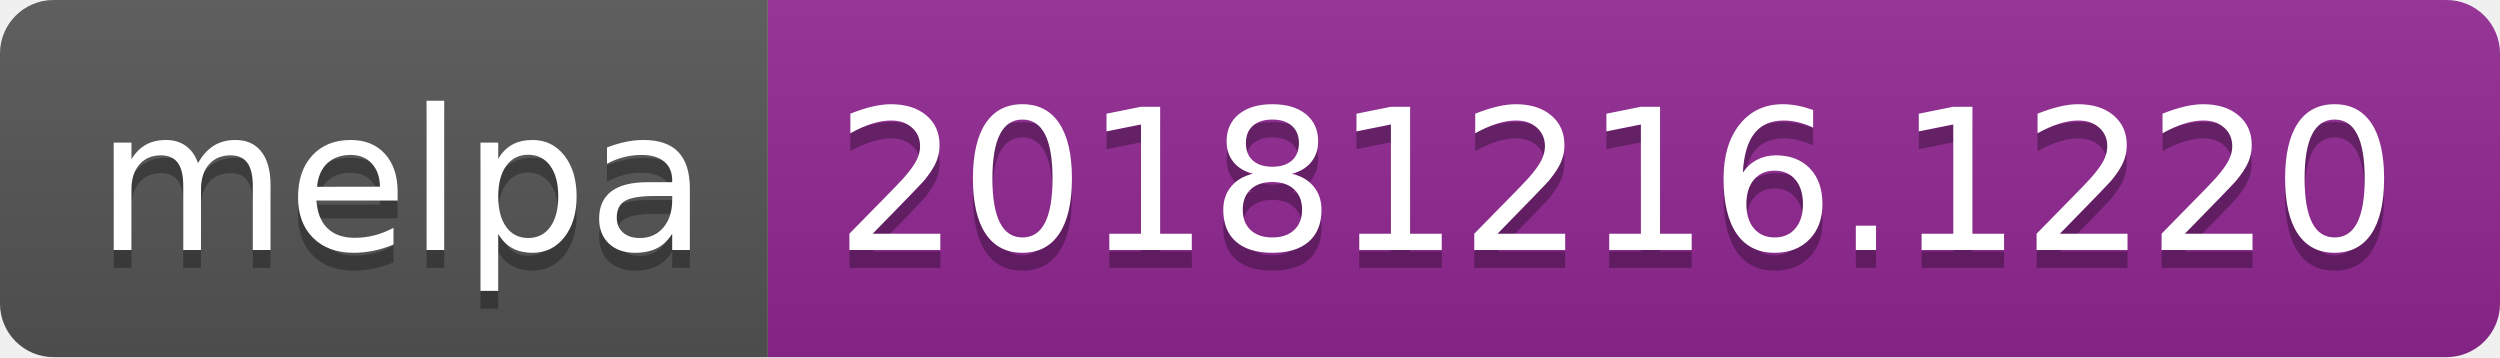
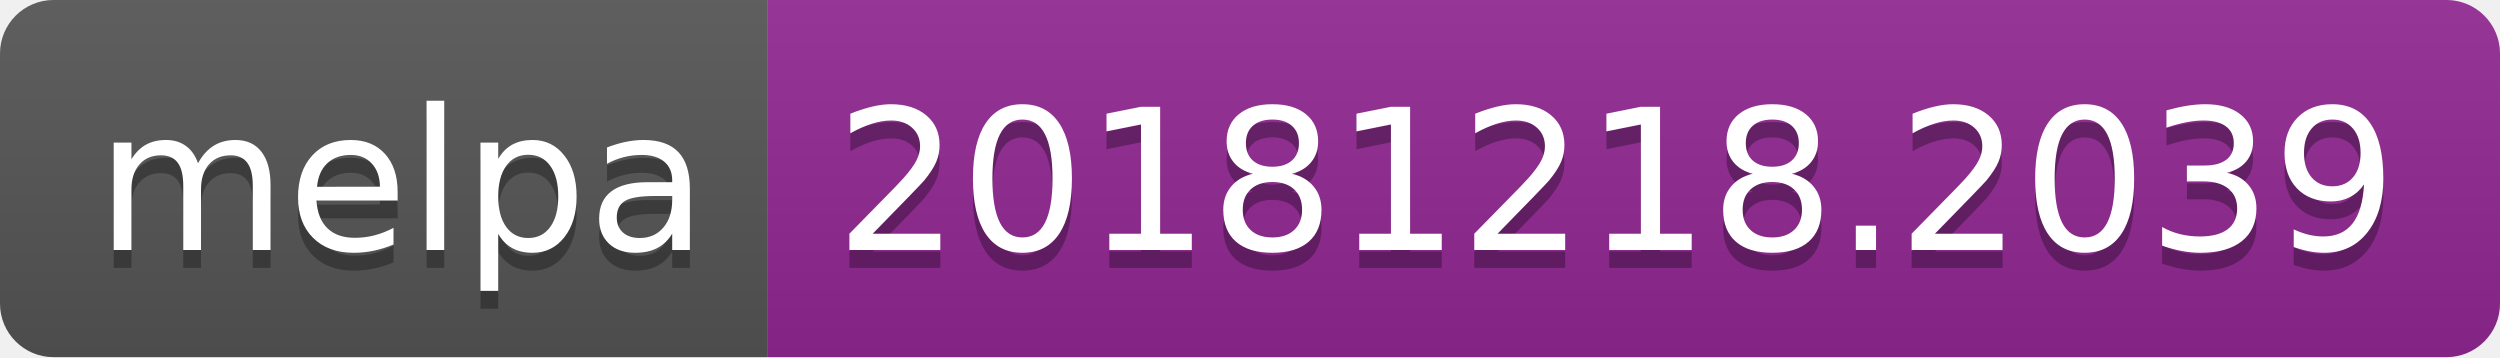
<svg xmlns="http://www.w3.org/2000/svg" width="140" height="20">
  <linearGradient id="b" x2="0" y2="100%">
    <stop offset="0" stop-color="#bbb" stop-opacity=".1" />
    <stop offset="1" stop-opacity=".1" />
  </linearGradient>
  <clipPath id="a">
    <rect width="140" height="20" rx="3" fill="#fff" />
  </clipPath>
  <g clip-path="url(#a)">
    <path fill="#555" d="M0 0h43v20H0z" />
    <path fill="#922793" d="M43 0h97v20H43z" />
    <path fill="url(#b)" d="M0 0h140v20H0z" />
  </g>
  <g fill="#fff" text-anchor="middle" font-family="DejaVu Sans,Verdana,Geneva,sans-serif" font-size="110">
    <text x="225" y="150" fill="#010101" fill-opacity=".3" transform="scale(.1)" textLength="330">melpa</text>
    <text x="225" y="140" transform="scale(.1)" textLength="330">melpa</text>
-     <text x="905" y="150" fill="#010101" fill-opacity=".3" transform="scale(.1)" textLength="870">20181216.1220</text>
-     <text x="905" y="140" transform="scale(.1)" textLength="870">20181216.1220</text>
+     <text x="905" y="150" fill="#010101" fill-opacity=".3" transform="scale(.1)" textLength="870">20181218.2039</text>
+     <text x="905" y="140" transform="scale(.1)" textLength="870">20181218.2039</text>
  </g>
</svg>
